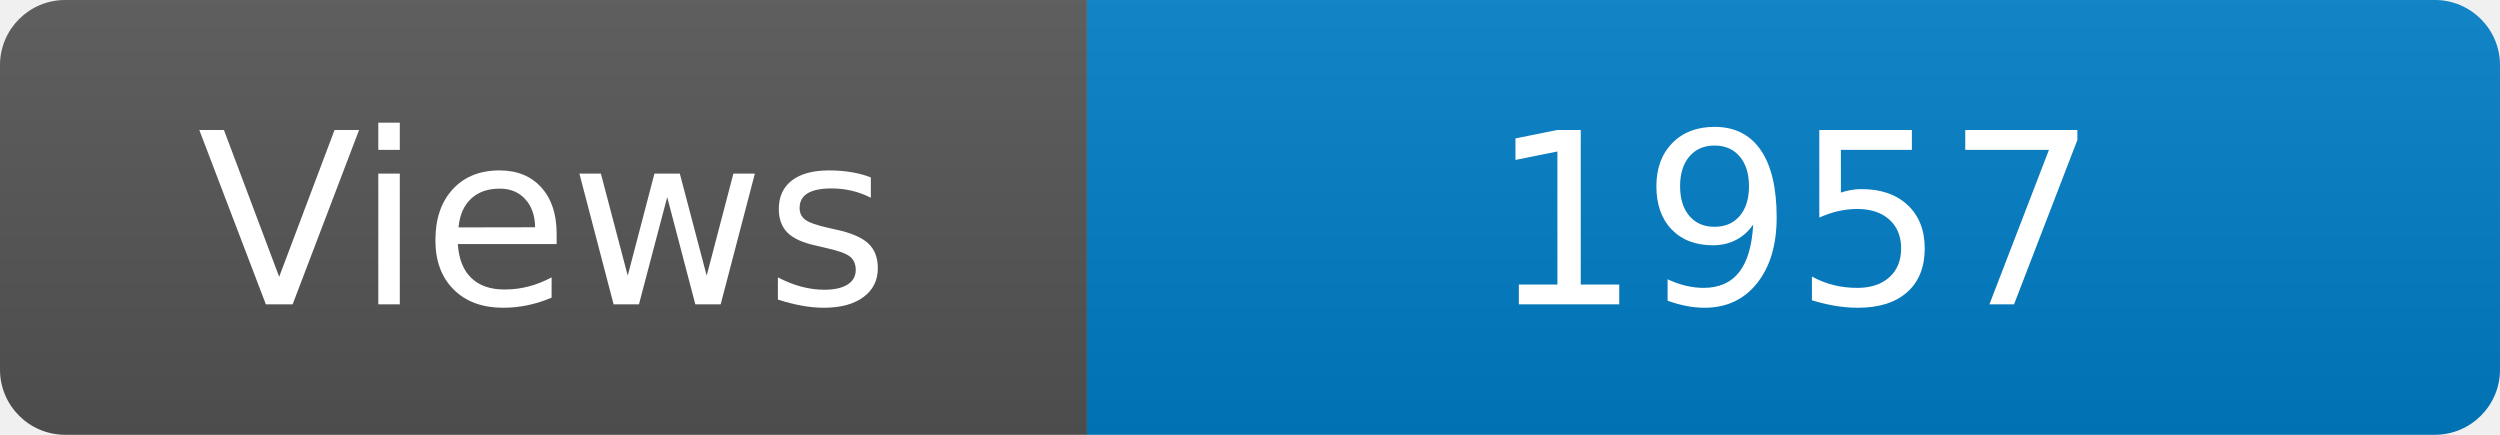
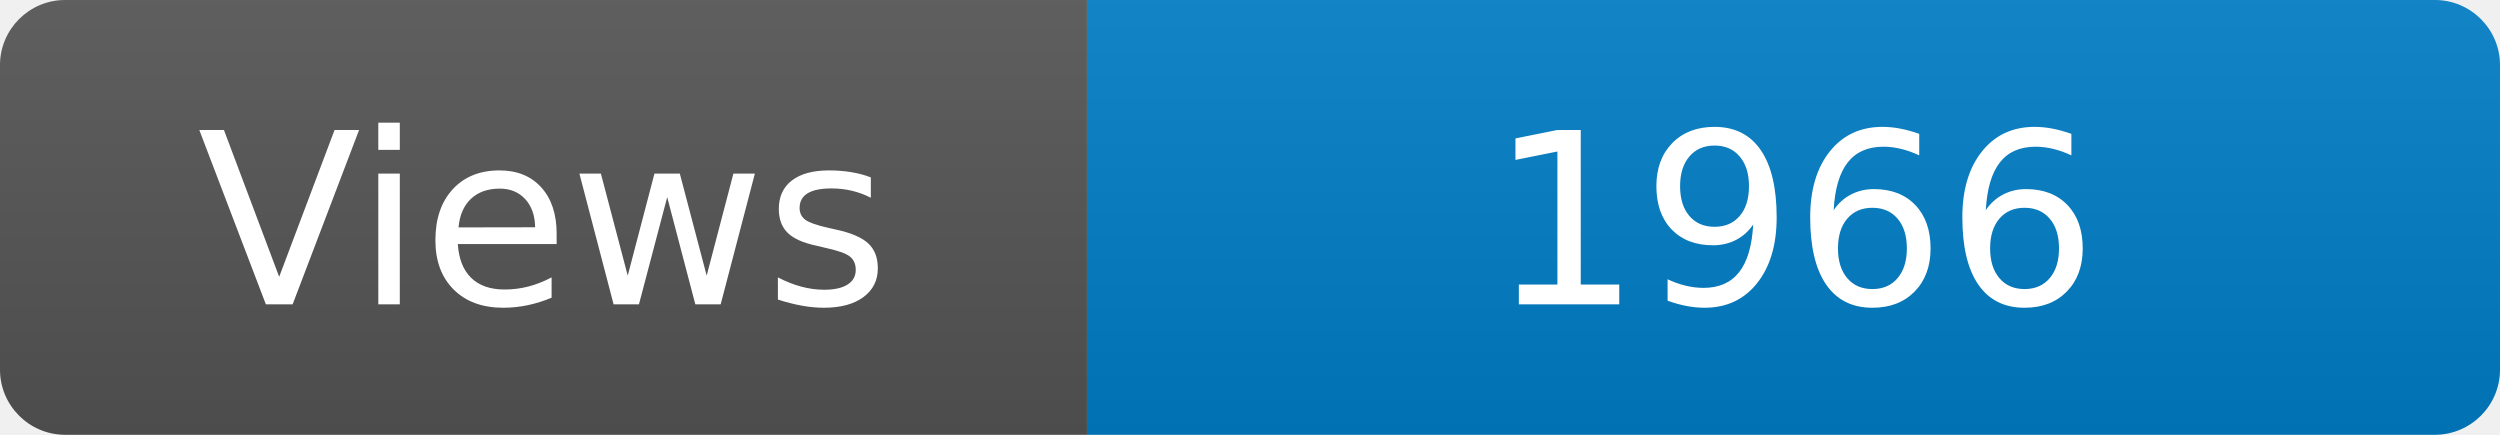
<svg xmlns="http://www.w3.org/2000/svg" width="115" height="20" role="img" aria-label="Maintained?: yes">
  <linearGradient id="s" x2="0" y2="100%">
    <stop offset="0" stop-color="#bbb" stop-opacity=".1" />
    <stop offset="1" stop-opacity=".1" />
  </linearGradient>
  <clipPath id="r">
    <rect width="115" height="20" rx="3" fill="#fff" />
  </clipPath>
  <g clip-path="url(#r)">
    <rect width="50" height="20" fill="#555" />
    <rect x="50" width="160" height="20" fill="#007ec6" />
    <rect width="115" height="20" fill="url(#s)" />
  </g>
  <g fill="#fff" text-anchor="middle" font-family="Verdana,Geneva,DejaVu Sans,sans-serif" font-size="110">
    <text x="250" y="140" transform="scale(.1)" fill="#fff">Views</text>
-     <text x="825" y="140" transform="scale(.1)" fill="#fff">1957</text>
+     <text x="825" y="140" transform="scale(.1)" fill="#fff">1966</text>
  </g>
</svg>
